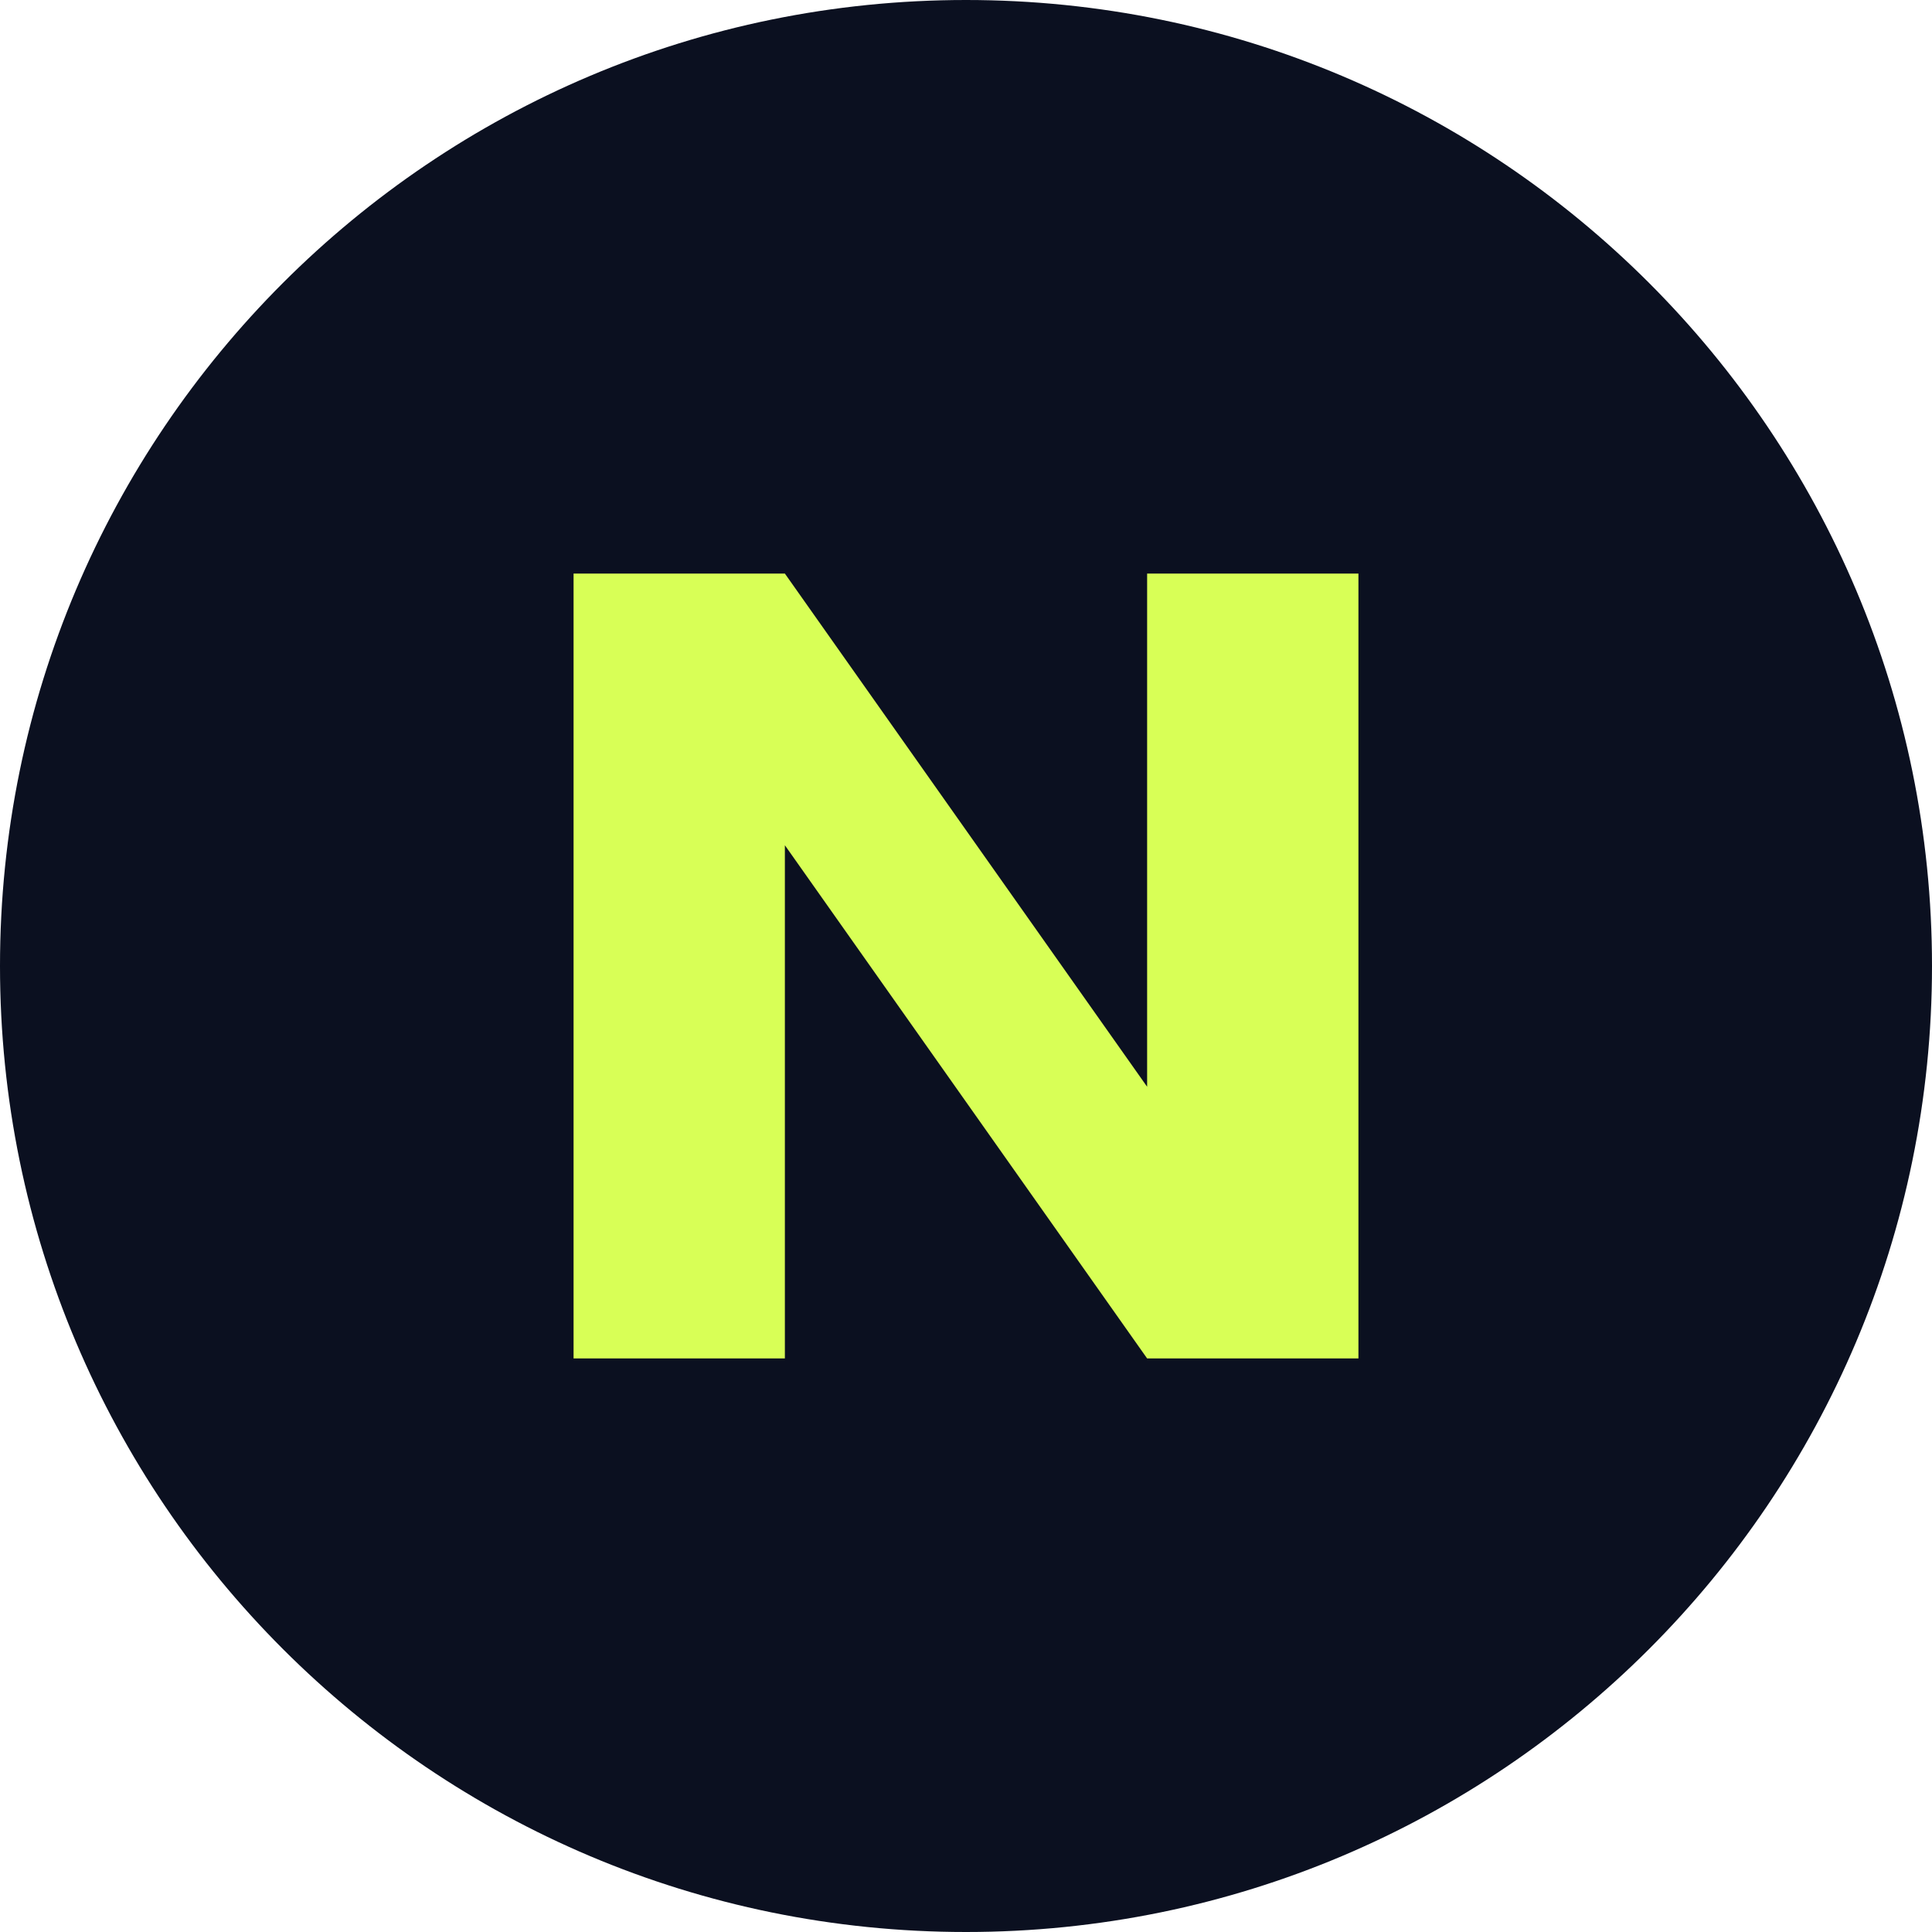
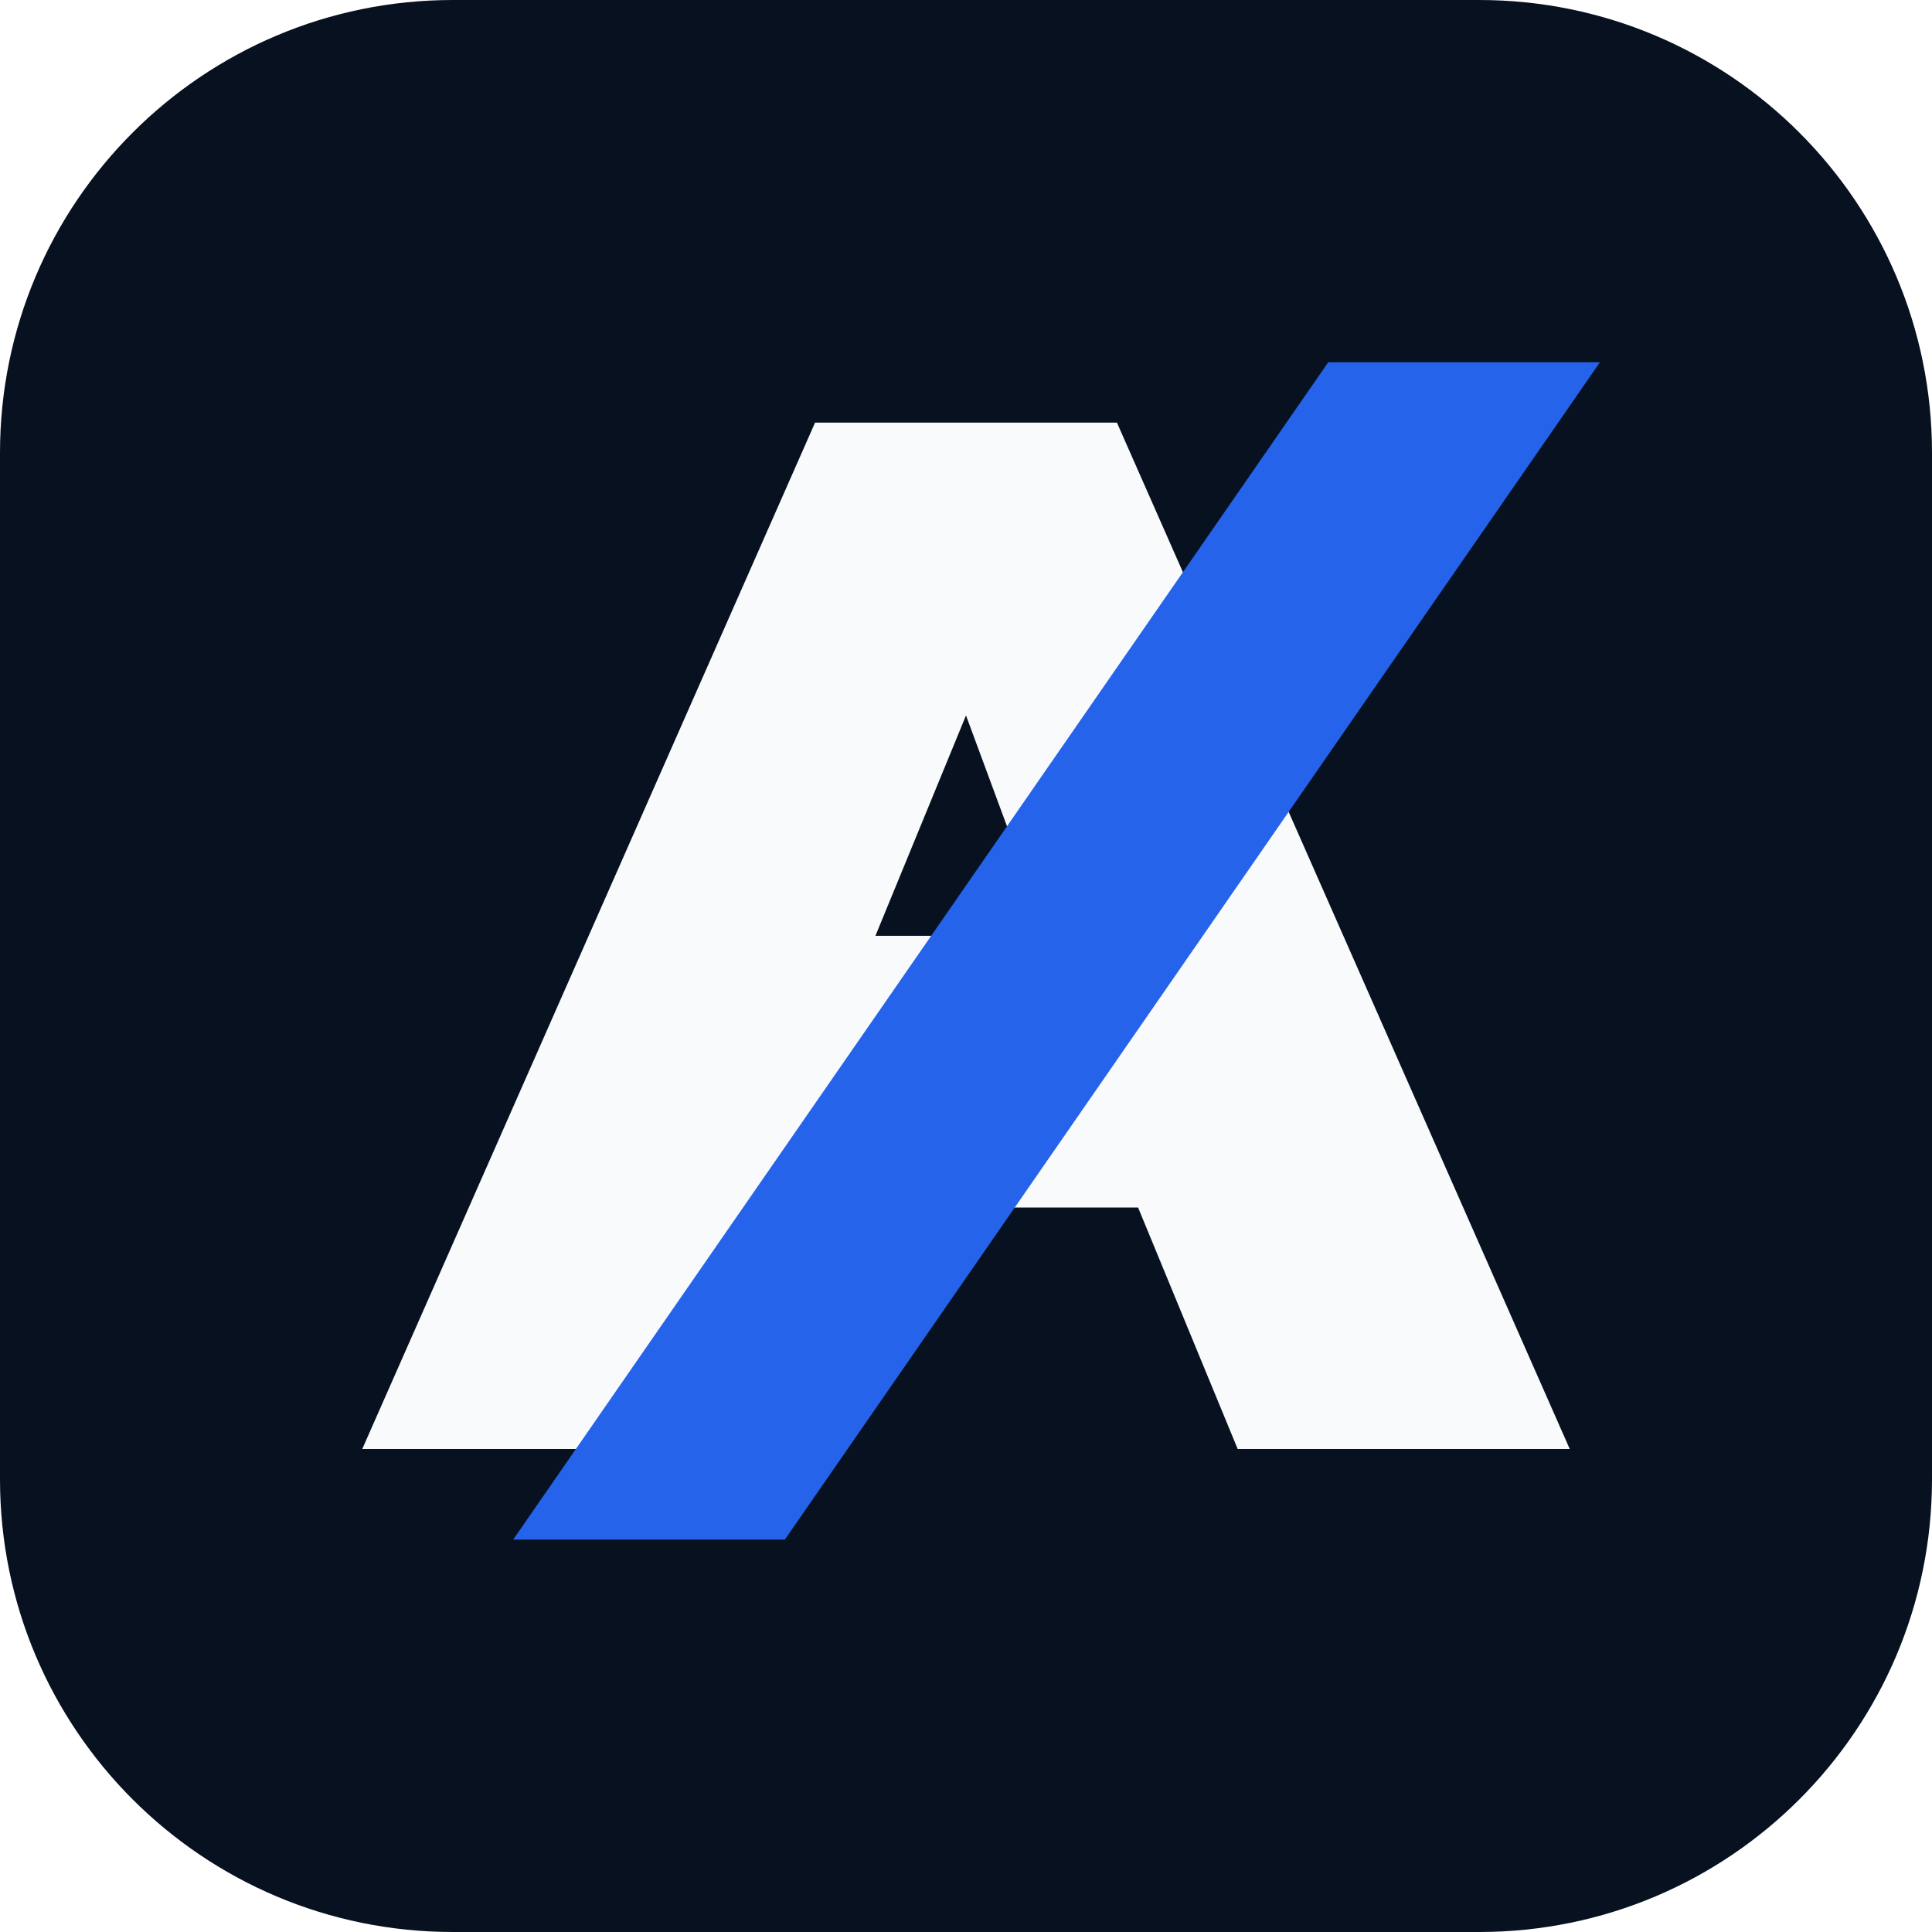
- <svg xmlns="http://www.w3.org/2000/svg" viewBox="0 0 64 64">
-   <rect width="64" height="64" rx="32" fill="#0b1020" />
-   <path d="M19 45V19h7l12 17V19h7v26h-7L26 28v17z" fill="#d8ff56" />
+ <svg xmlns="http://www.w3.org/2000/svg" viewBox="0 0 64 64" role="img" aria-labelledby="title">
+   <rect width="64" height="64" rx="15" fill="#07111f" />
+   <path d="M12 48 27 14h10l15 34H41l-3.3-8H25.9l-3.2 8H12Zm17-17h5.7L32 23.7 29 31Z" fill="#f8fafc" />
+   <path d="m17 51 27-39h9L26 51h-9Z" fill="#2563eb" />
</svg>
